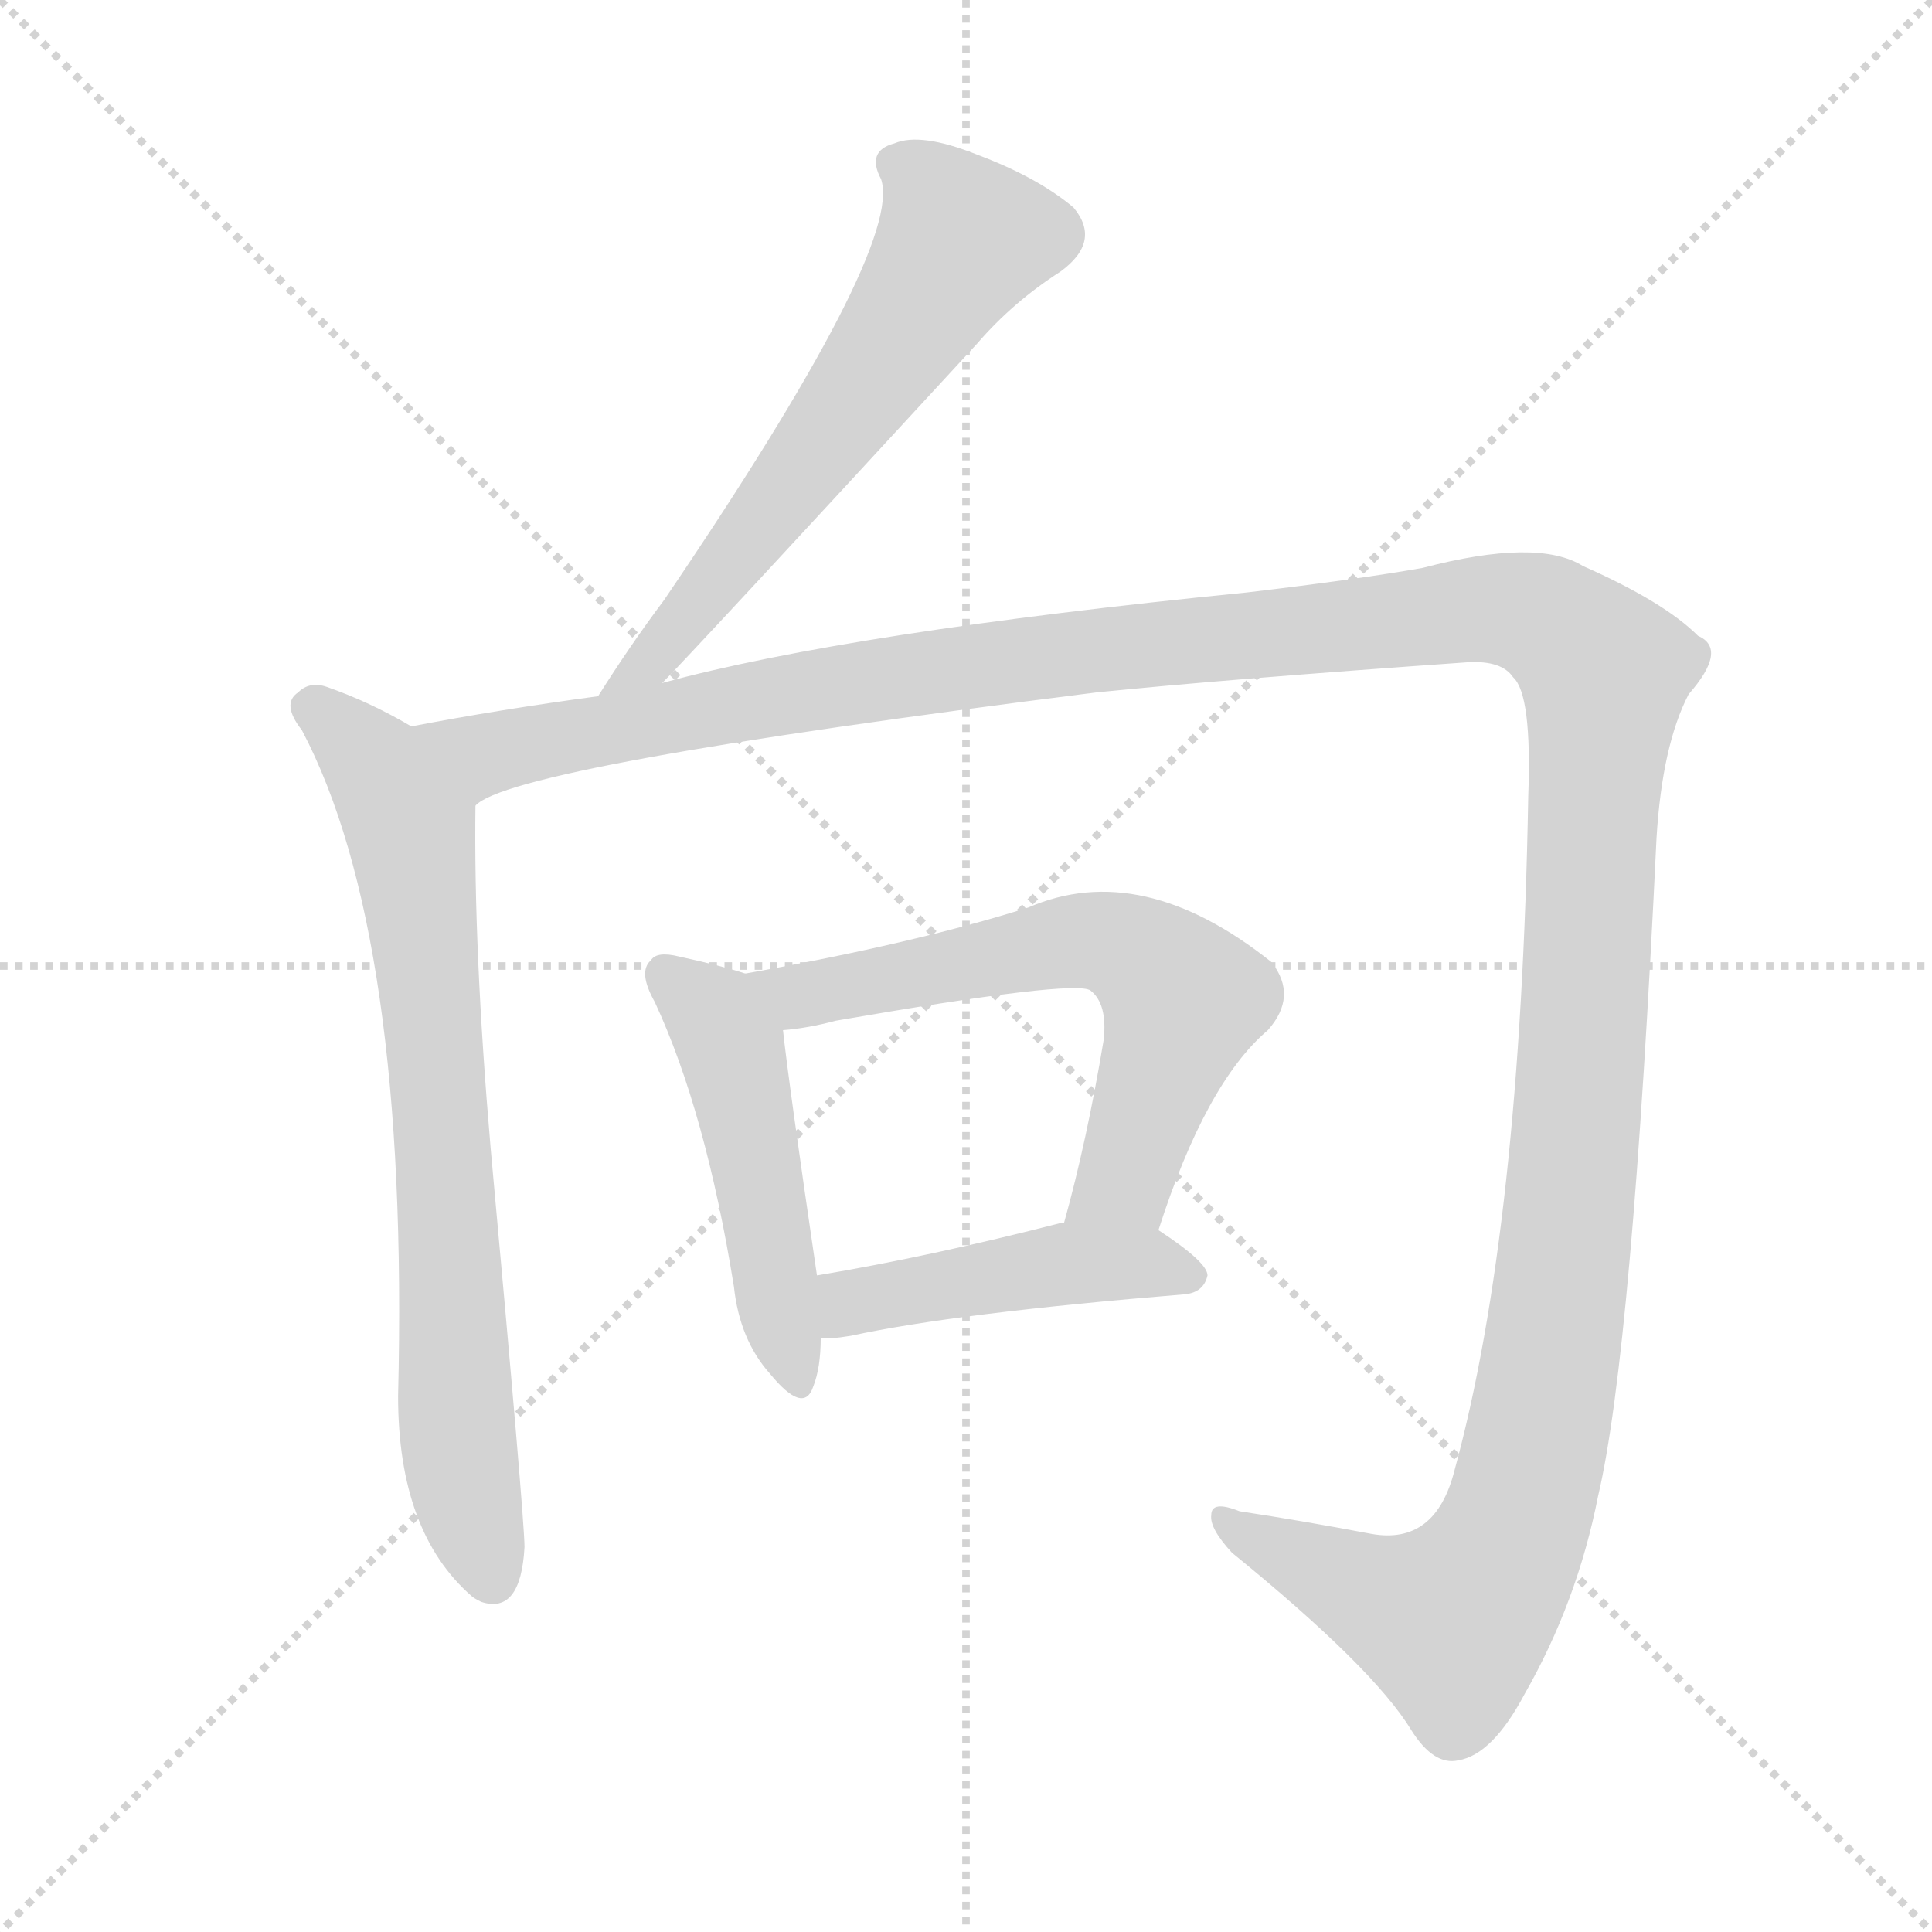
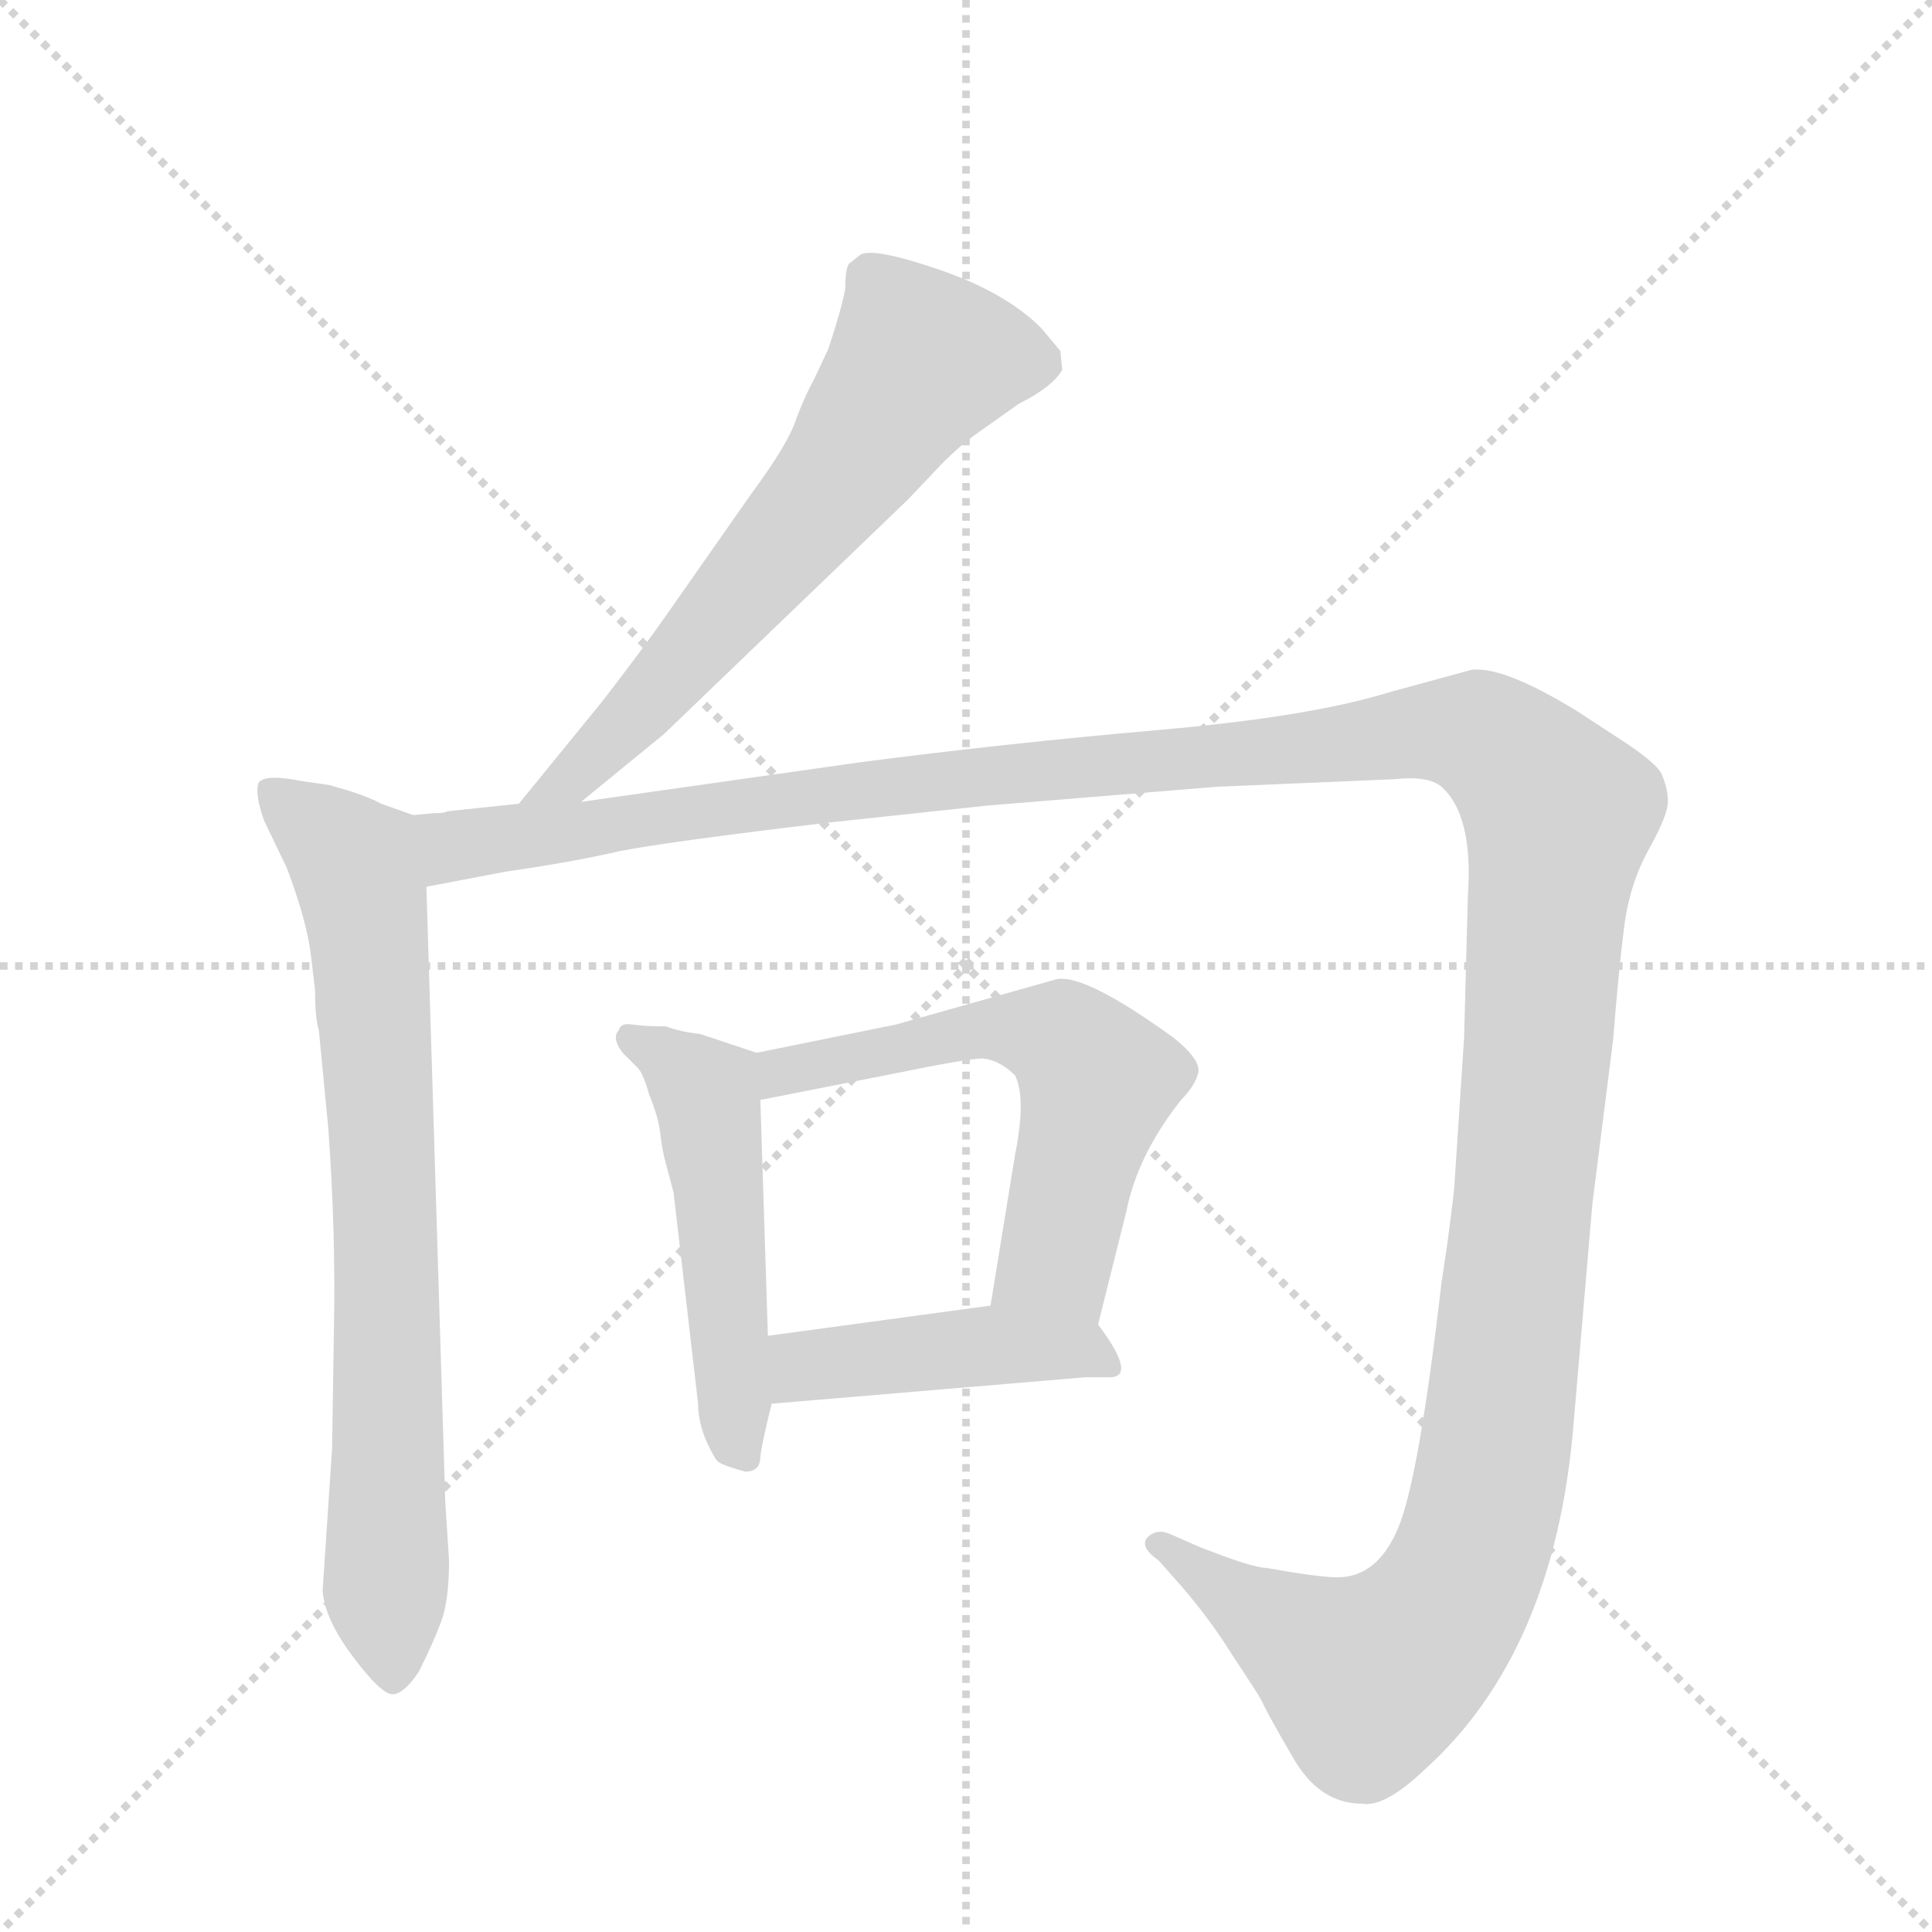
<svg xmlns="http://www.w3.org/2000/svg" version="1.1" viewBox="0 0 1024 1024">
  <g stroke="lightgray" stroke-dasharray="1,1" stroke-width="1" transform="scale(4, 4)">
    <line x1="0" y1="0" x2="256" y2="256" />
    <line x1="256" y1="0" x2="0" y2="256" />
    <line x1="128" y1="0" x2="128" y2="256" />
    <line x1="0" y1="128" x2="256" y2="128" />
  </g>
-   <g transform="scale(1, -1) translate(0, -900)">
+   <g transform="scale(1, -1) translate(0, -848)">
    <style type="text/css">
      
        @keyframes keyframes0 {
          from {
            stroke: blue;
-             stroke-dashoffset: 614;
+             stroke-dashoffset: 631;
            stroke-width: 128;
          }
          67% {
            animation-timing-function: step-end;
            stroke: blue;
            stroke-dashoffset: 0;
            stroke-width: 128;
          }
          to {
            stroke: black;
            stroke-width: 1024;
          }
        }
        #make-me-a-hanzi-animation-0 {
-           animation: keyframes0 0.75s both;
+           animation: keyframes0 0.764s both;
          animation-delay: 0s;
          animation-timing-function: linear;
        }
      
        @keyframes keyframes1 {
          from {
            stroke: blue;
-             stroke-dashoffset: 738;
+             stroke-dashoffset: 748;
            stroke-width: 128;
          }
          71% {
            animation-timing-function: step-end;
            stroke: blue;
            stroke-dashoffset: 0;
            stroke-width: 128;
          }
          to {
            stroke: black;
            stroke-width: 1024;
          }
        }
        #make-me-a-hanzi-animation-1 {
-           animation: keyframes1 0.851s both;
-           animation-delay: 0.75s;
+           animation: keyframes1 0.859s both;
+           animation-delay: 0.764s;
          animation-timing-function: linear;
        }
      
        @keyframes keyframes2 {
          from {
            stroke: blue;
-             stroke-dashoffset: 1549;
+             stroke-dashoffset: 1495;
            stroke-width: 128;
          }
          83% {
            animation-timing-function: step-end;
            stroke: blue;
            stroke-dashoffset: 0;
            stroke-width: 128;
          }
          to {
            stroke: black;
            stroke-width: 1024;
          }
        }
        #make-me-a-hanzi-animation-2 {
-           animation: keyframes2 1.511s both;
-           animation-delay: 1.6s;
+           animation: keyframes2 1.467s both;
+           animation-delay: 1.622s;
          animation-timing-function: linear;
        }
      
        @keyframes keyframes3 {
          from {
            stroke: blue;
-             stroke-dashoffset: 484;
+             stroke-dashoffset: 495;
            stroke-width: 128;
          }
-           61% {
+           62% {
            animation-timing-function: step-end;
            stroke: blue;
            stroke-dashoffset: 0;
            stroke-width: 128;
          }
          to {
            stroke: black;
            stroke-width: 1024;
          }
        }
        #make-me-a-hanzi-animation-3 {
-           animation: keyframes3 0.644s both;
-           animation-delay: 3.111s;
+           animation: keyframes3 0.653s both;
+           animation-delay: 3.089s;
          animation-timing-function: linear;
        }
      
        @keyframes keyframes4 {
          from {
            stroke: blue;
-             stroke-dashoffset: 626;
+             stroke-dashoffset: 577;
            stroke-width: 128;
          }
-           67% {
+           65% {
            animation-timing-function: step-end;
            stroke: blue;
            stroke-dashoffset: 0;
            stroke-width: 128;
          }
          to {
            stroke: black;
            stroke-width: 1024;
          }
        }
        #make-me-a-hanzi-animation-4 {
-           animation: keyframes4 0.759s both;
-           animation-delay: 3.755s;
+           animation: keyframes4 0.72s both;
+           animation-delay: 3.742s;
          animation-timing-function: linear;
        }
      
        @keyframes keyframes5 {
          from {
            stroke: blue;
-             stroke-dashoffset: 457;
+             stroke-dashoffset: 430;
            stroke-width: 128;
          }
-           60% {
+           58% {
            animation-timing-function: step-end;
            stroke: blue;
            stroke-dashoffset: 0;
            stroke-width: 128;
          }
          to {
            stroke: black;
            stroke-width: 1024;
          }
        }
        #make-me-a-hanzi-animation-5 {
-           animation: keyframes5 0.622s both;
-           animation-delay: 4.514s;
+           animation: keyframes5 0.6s both;
+           animation-delay: 4.461s;
          animation-timing-function: linear;
        }
      
    </style>
-     <path d="M 351 538 Q 366 553 518 718 Q 537 740 562 756 Q 584 772 569 790 Q 550 806 518 818 Q 488 830 474 824 Q 459 820 467 805 Q 479 769 352 582 Q 334 558 317 531 C 301 506 330 516 351 538 Z" fill="lightgray" />
-     <path d="M 218 515 Q 196 528 173 536 Q 164 539 158 533 Q 149 527 160 513 Q 217 405 211 160 Q 211 88 250 54 Q 251 53 255 51 Q 276 44 278 80 Q 278 95 260 292 Q 251 397 252 473 C 252 496 244 501 218 515 Z" fill="lightgray" />
-     <path d="M 252 473 Q 271 494 581 533 Q 650 540 778 549 Q 796 550 802 541 Q 812 532 810 478 Q 806 249 771 121 Q 761 81 727 87 Q 690 94 657 99 Q 642 105 642 97 Q 641 90 653 77 Q 728 16 748 -17 Q 760 -36 773 -33 Q 791 -30 808 2 Q 836 51 847 107 Q 865 183 878 456 Q 881 505 895 532 Q 916 556 900 563 Q 882 581 839 600 Q 815 615 754 599 Q 720 593 661 586 Q 450 565 351 538 L 317 531 Q 265 524 218 515 C 188 510 224 462 252 473 Z" fill="lightgray" />
-     <path d="M 395 384 Q 383 388 360 393 Q 348 396 345 391 Q 338 385 347 369 Q 374 311 389 218 Q 392 190 408 172 Q 426 150 431 165 Q 435 175 435 191 L 433 224 Q 418 326 415 354 C 412 379 412 379 395 384 Z" fill="lightgray" />
-     <path d="M 614 248 Q 639 326 672 354 Q 688 372 674 390 Q 605 445 545 419 Q 485 400 395 384 C 365 379 385 350 415 354 Q 428 355 443 359 Q 570 381 578 375 Q 587 368 585 349 Q 576 295 564 252 C 556 223 605 220 614 248 Z" fill="lightgray" />
-     <path d="M 435 191 Q 439 190 451 192 Q 506 204 628 214 Q 638 215 640 224 Q 640 231 614 248 L 564 252 L 563 252 Q 493 234 433 224 C 403 219 405 192 435 191 Z" fill="lightgray" />
+     <path d="M 308 423 L 352 459 L 481 583 L 500 603 Q 508 611 516 617 L 540 634 Q 558 643 563 652 L 562 662 L 552 674 Q 533 693 498 705 Q 463 717 456 713 L 451 709 Q 448 708 448 695 Q 446 684 439 663 L 431 646 Q 427 639 422 626 Q 418 613 398 586 L 356 526 Q 340 503 319 476 L 275 422 C 256 399 285 404 308 423 Z" fill="lightgray" />
+     <path d="M 219 416 L 202 422 Q 193 427 174 432 L 160 434 Q 140 438 137 433 Q 135 427 140 413 L 152 388 Q 163 359 165 340 L 167 323 Q 167 308 169 302 L 174 250 Q 178 195 177 144 L 176 80 L 171 5 Q 172 -10 187 -30 Q 202 -50 208 -50 Q 214 -50 222 -38 Q 230 -22 234 -11 Q 238 0 238 21 L 236 52 L 226 378 C 225 408 225 414 219 416 Z" fill="lightgray" />
+     <path d="M 230 417 L 219 416 C 189 413 197 372 226 378 L 268 386 Q 303 391 329 397 Q 355 402 439 412 L 523 421 L 645 431 L 739 435 Q 757 437 764 431 Q 781 416 778 373 L 776 298 L 771 222 Q 771 218 767 188 L 764 168 Q 752 64 741 38 Q 730 12 709 12 Q 699 12 671 17 Q 664 17 636 28 L 620 35 Q 613 38 608 33 Q 604 28 614 21 L 622 12 Q 640 -8 653 -29 Q 667 -50 669 -54 Q 671 -59 685 -83 Q 699 -108 722 -108 Q 734 -110 755 -90 Q 824 -28 834 93 L 844 210 L 855 297 Q 858 335 861 358 Q 864 380 874 398 Q 884 416 884 423 Q 884 430 881 437 Q 879 443 859 456 L 836 471 Q 797 495 780 493 L 736 481 Q 694 468 613 461 Q 533 454 456 444 L 308 423 L 275 422 L 237 418 Q 236 417 230 417 Z" fill="lightgray" />
+     <path d="M 401 290 L 371 300 Q 361 301 353 304 Q 342 304 335 305 Q 329 306 328 302 Q 324 298 330 290 L 338 282 Q 341 279 344 268 Q 349 256 350 247 Q 351 238 353 231 L 357 216 L 370 104 Q 370 95 374 85 Q 379 74 381 73 Q 384 71 395 68 Q 403 68 403 76 Q 404 84 409 104 L 407 140 L 403 265 C 402 290 402 290 401 290 Z" fill="lightgray" />
+     <path d="M 582 146 L 597 206 Q 603 236 626 265 Q 633 272 635 279 Q 637 286 622 298 Q 575 332 560 329 L 475 305 L 401 290 C 372 284 374 259 403 265 L 474 279 Q 513 287 521 287 Q 530 286 538 278 Q 544 266 538 236 L 525 156 C 520 126 575 117 582 146 Z" fill="lightgray" />
+     <path d="M 409 104 L 575 118 L 588 118 Q 603 118 582 146 C 570 162 555 160 525 156 L 407 140 C 377 136 379 101 409 104 Z" fill="lightgray" />
    <clipPath id="make-me-a-hanzi-clip-0">
-       <path d="M 351 538 Q 366 553 518 718 Q 537 740 562 756 Q 584 772 569 790 Q 550 806 518 818 Q 488 830 474 824 Q 459 820 467 805 Q 479 769 352 582 Q 334 558 317 531 C 301 506 330 516 351 538 Z" />
+       <path d="M 308 423 L 352 459 L 481 583 L 500 603 Q 508 611 516 617 L 540 634 Q 558 643 563 652 L 562 662 L 552 674 Q 533 693 498 705 Q 463 717 456 713 L 451 709 Q 448 708 448 695 Q 446 684 439 663 L 431 646 Q 427 639 422 626 Q 418 613 398 586 L 356 526 Q 340 503 319 476 L 275 422 C 256 399 285 404 308 423 Z" />
    </clipPath>
-     <path clip-path="url(#make-me-a-hanzi-clip-0)" d="M 475 813 L 490 804 L 504 784 L 509 775 L 505 764 L 367 576 L 343 548 L 322 537" fill="none" id="make-me-a-hanzi-animation-0" stroke-dasharray="486 972" stroke-linecap="round" />
+     <path clip-path="url(#make-me-a-hanzi-clip-0)" d="M 550 656 L 486 655 L 442 591 L 345 477 L 306 437 L 280 427" fill="none" id="make-me-a-hanzi-animation-0" stroke-dasharray="503 1006" stroke-linecap="round" />
    <clipPath id="make-me-a-hanzi-clip-1">
-       <path d="M 218 515 Q 196 528 173 536 Q 164 539 158 533 Q 149 527 160 513 Q 217 405 211 160 Q 211 88 250 54 Q 251 53 255 51 Q 276 44 278 80 Q 278 95 260 292 Q 251 397 252 473 C 252 496 244 501 218 515 Z" />
+       <path d="M 219 416 L 202 422 Q 193 427 174 432 L 160 434 Q 140 438 137 433 Q 135 427 140 413 L 152 388 Q 163 359 165 340 L 167 323 Q 167 308 169 302 L 174 250 Q 178 195 177 144 L 176 80 L 171 5 Q 172 -10 187 -30 Q 202 -50 208 -50 Q 214 -50 222 -38 Q 230 -22 234 -11 Q 238 0 238 21 L 236 52 L 226 378 C 225 408 225 414 219 416 Z" />
    </clipPath>
-     <path clip-path="url(#make-me-a-hanzi-clip-1)" d="M 167 524 L 201 492 L 217 461 L 237 276 L 242 138 L 261 64" fill="none" id="make-me-a-hanzi-animation-1" stroke-dasharray="610 1220" stroke-linecap="round" />
+     <path clip-path="url(#make-me-a-hanzi-clip-1)" d="M 143 429 L 189 390 L 194 369 L 203 228 L 208 -41" fill="none" id="make-me-a-hanzi-animation-1" stroke-dasharray="620 1240" stroke-linecap="round" />
    <clipPath id="make-me-a-hanzi-clip-2">
-       <path d="M 252 473 Q 271 494 581 533 Q 650 540 778 549 Q 796 550 802 541 Q 812 532 810 478 Q 806 249 771 121 Q 761 81 727 87 Q 690 94 657 99 Q 642 105 642 97 Q 641 90 653 77 Q 728 16 748 -17 Q 760 -36 773 -33 Q 791 -30 808 2 Q 836 51 847 107 Q 865 183 878 456 Q 881 505 895 532 Q 916 556 900 563 Q 882 581 839 600 Q 815 615 754 599 Q 720 593 661 586 Q 450 565 351 538 L 317 531 Q 265 524 218 515 C 188 510 224 462 252 473 Z" />
+       <path d="M 230 417 L 219 416 C 189 413 197 372 226 378 L 268 386 Q 303 391 329 397 Q 355 402 439 412 L 523 421 L 645 431 L 739 435 Q 757 437 764 431 Q 781 416 778 373 L 776 298 L 771 222 Q 771 218 767 188 L 764 168 Q 752 64 741 38 Q 730 12 709 12 Q 699 12 671 17 Q 664 17 636 28 L 620 35 Q 613 38 608 33 Q 604 28 614 21 L 622 12 Q 640 -8 653 -29 Q 667 -50 669 -54 Q 671 -59 685 -83 Q 699 -108 722 -108 Q 734 -110 755 -90 Q 824 -28 834 93 L 844 210 L 855 297 Q 858 335 861 358 Q 864 380 874 398 Q 884 416 884 423 Q 884 430 881 437 Q 879 443 859 456 L 836 471 Q 797 495 780 493 L 736 481 Q 694 468 613 461 Q 533 454 456 444 L 308 423 L 275 422 L 237 418 Q 236 417 230 417 Z" />
    </clipPath>
-     <path clip-path="url(#make-me-a-hanzi-clip-2)" d="M 225 512 L 259 501 L 445 537 L 770 576 L 811 575 L 843 553 L 851 543 L 834 277 L 819 162 L 800 84 L 769 41 L 669 80 L 650 95" fill="none" id="make-me-a-hanzi-animation-2" stroke-dasharray="1421 2842" stroke-linecap="round" />
+     <path clip-path="url(#make-me-a-hanzi-clip-2)" d="M 225 411 L 240 399 L 481 433 L 765 461 L 786 458 L 807 442 L 826 413 L 794 88 L 776 15 L 756 -17 L 725 -41 L 615 29" fill="none" id="make-me-a-hanzi-animation-2" stroke-dasharray="1367 2734" stroke-linecap="round" />
    <clipPath id="make-me-a-hanzi-clip-3">
-       <path d="M 395 384 Q 383 388 360 393 Q 348 396 345 391 Q 338 385 347 369 Q 374 311 389 218 Q 392 190 408 172 Q 426 150 431 165 Q 435 175 435 191 L 433 224 Q 418 326 415 354 C 412 379 412 379 395 384 Z" />
+       <path d="M 401 290 L 371 300 Q 361 301 353 304 Q 342 304 335 305 Q 329 306 328 302 Q 324 298 330 290 L 338 282 Q 341 279 344 268 Q 349 256 350 247 Q 351 238 353 231 L 357 216 L 370 104 Q 370 95 374 85 Q 379 74 381 73 Q 384 71 395 68 Q 403 68 403 76 Q 404 84 409 104 L 407 140 L 403 265 C 402 290 402 290 401 290 Z" />
    </clipPath>
-     <path clip-path="url(#make-me-a-hanzi-clip-3)" d="M 354 383 L 379 360 L 389 339 L 420 171" fill="none" id="make-me-a-hanzi-animation-3" stroke-dasharray="356 712" stroke-linecap="round" />
+     <path clip-path="url(#make-me-a-hanzi-clip-3)" d="M 334 297 L 374 269 L 391 80" fill="none" id="make-me-a-hanzi-animation-3" stroke-dasharray="367 734" stroke-linecap="round" />
    <clipPath id="make-me-a-hanzi-clip-4">
-       <path d="M 614 248 Q 639 326 672 354 Q 688 372 674 390 Q 605 445 545 419 Q 485 400 395 384 C 365 379 385 350 415 354 Q 428 355 443 359 Q 570 381 578 375 Q 587 368 585 349 Q 576 295 564 252 C 556 223 605 220 614 248 Z" />
+       <path d="M 582 146 L 597 206 Q 603 236 626 265 Q 633 272 635 279 Q 637 286 622 298 Q 575 332 560 329 L 475 305 L 401 290 C 372 284 374 259 403 265 L 474 279 Q 513 287 521 287 Q 530 286 538 278 Q 544 266 538 236 L 525 156 C 520 126 575 117 582 146 Z" />
    </clipPath>
-     <path clip-path="url(#make-me-a-hanzi-clip-4)" d="M 404 383 L 414 375 L 432 373 L 563 400 L 580 402 L 601 395 L 627 369 L 596 275 L 571 257" fill="none" id="make-me-a-hanzi-animation-4" stroke-dasharray="498 996" stroke-linecap="round" />
+     <path clip-path="url(#make-me-a-hanzi-clip-4)" d="M 409 272 L 414 280 L 515 302 L 563 298 L 582 275 L 560 181 L 533 161" fill="none" id="make-me-a-hanzi-animation-4" stroke-dasharray="449 898" stroke-linecap="round" />
    <clipPath id="make-me-a-hanzi-clip-5">
-       <path d="M 435 191 Q 439 190 451 192 Q 506 204 628 214 Q 638 215 640 224 Q 640 231 614 248 L 564 252 L 563 252 Q 493 234 433 224 C 403 219 405 192 435 191 Z" />
+       <path d="M 409 104 L 575 118 L 588 118 Q 603 118 582 146 C 570 162 555 160 525 156 L 407 140 C 377 136 379 101 409 104 Z" />
    </clipPath>
-     <path clip-path="url(#make-me-a-hanzi-clip-5)" d="M 438 197 L 456 211 L 569 231 L 606 231 L 631 223" fill="none" id="make-me-a-hanzi-animation-5" stroke-dasharray="329 658" stroke-linecap="round" />
+     <path clip-path="url(#make-me-a-hanzi-clip-5)" d="M 416 110 L 425 123 L 445 126 L 529 135 L 582 130" fill="none" id="make-me-a-hanzi-animation-5" stroke-dasharray="302 604" stroke-linecap="round" />
  </g>
</svg>
